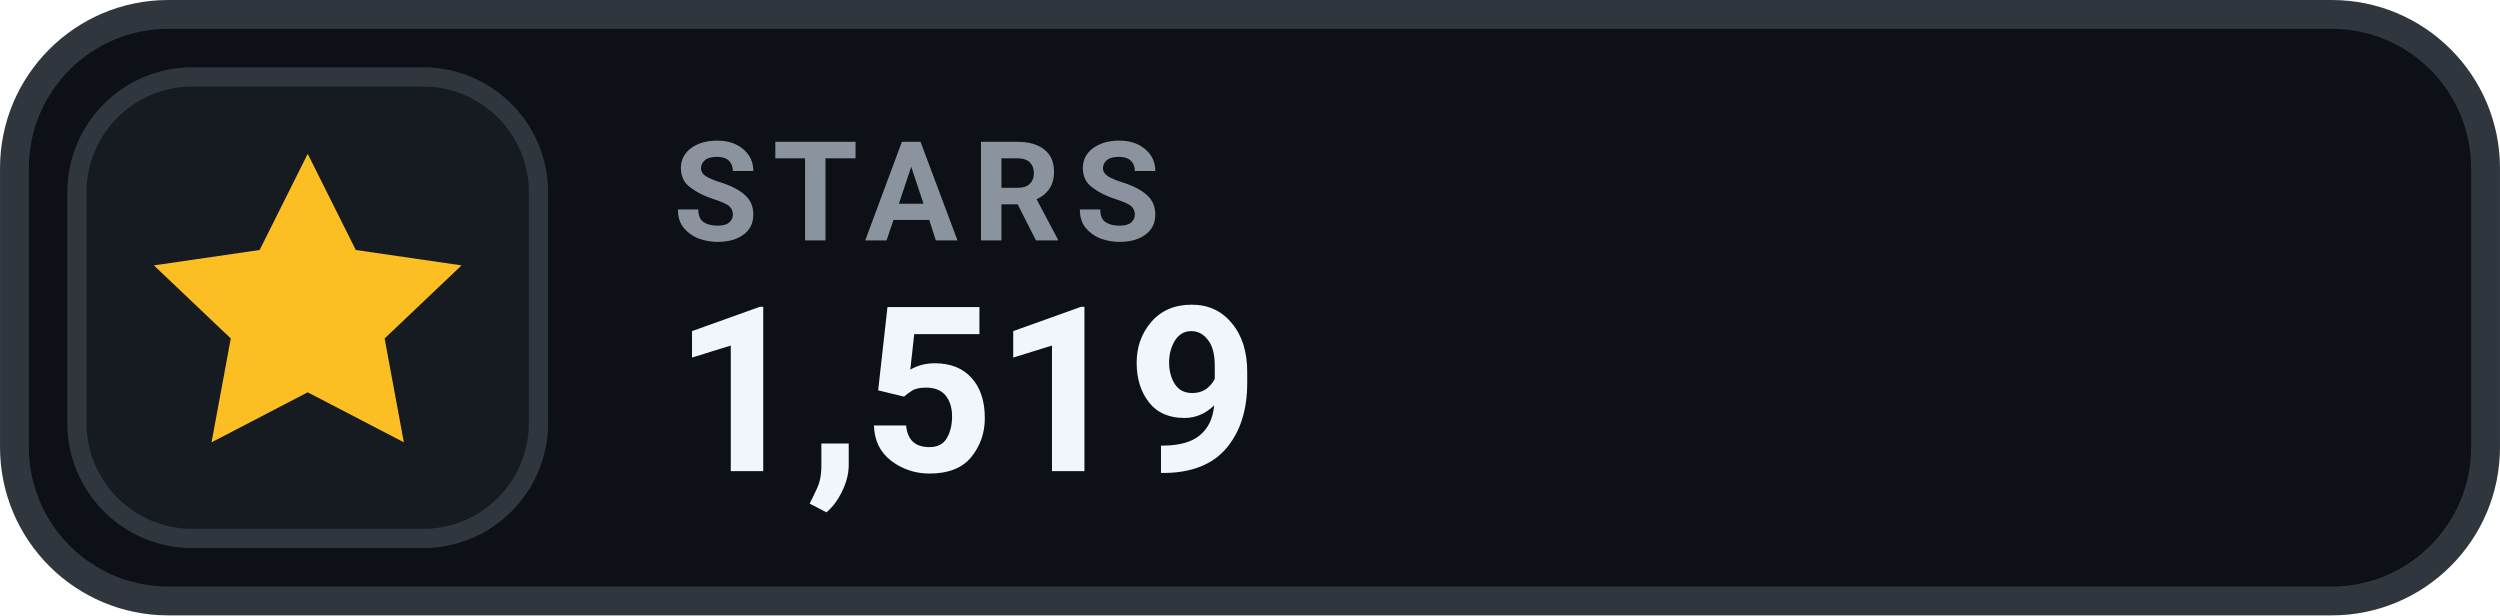
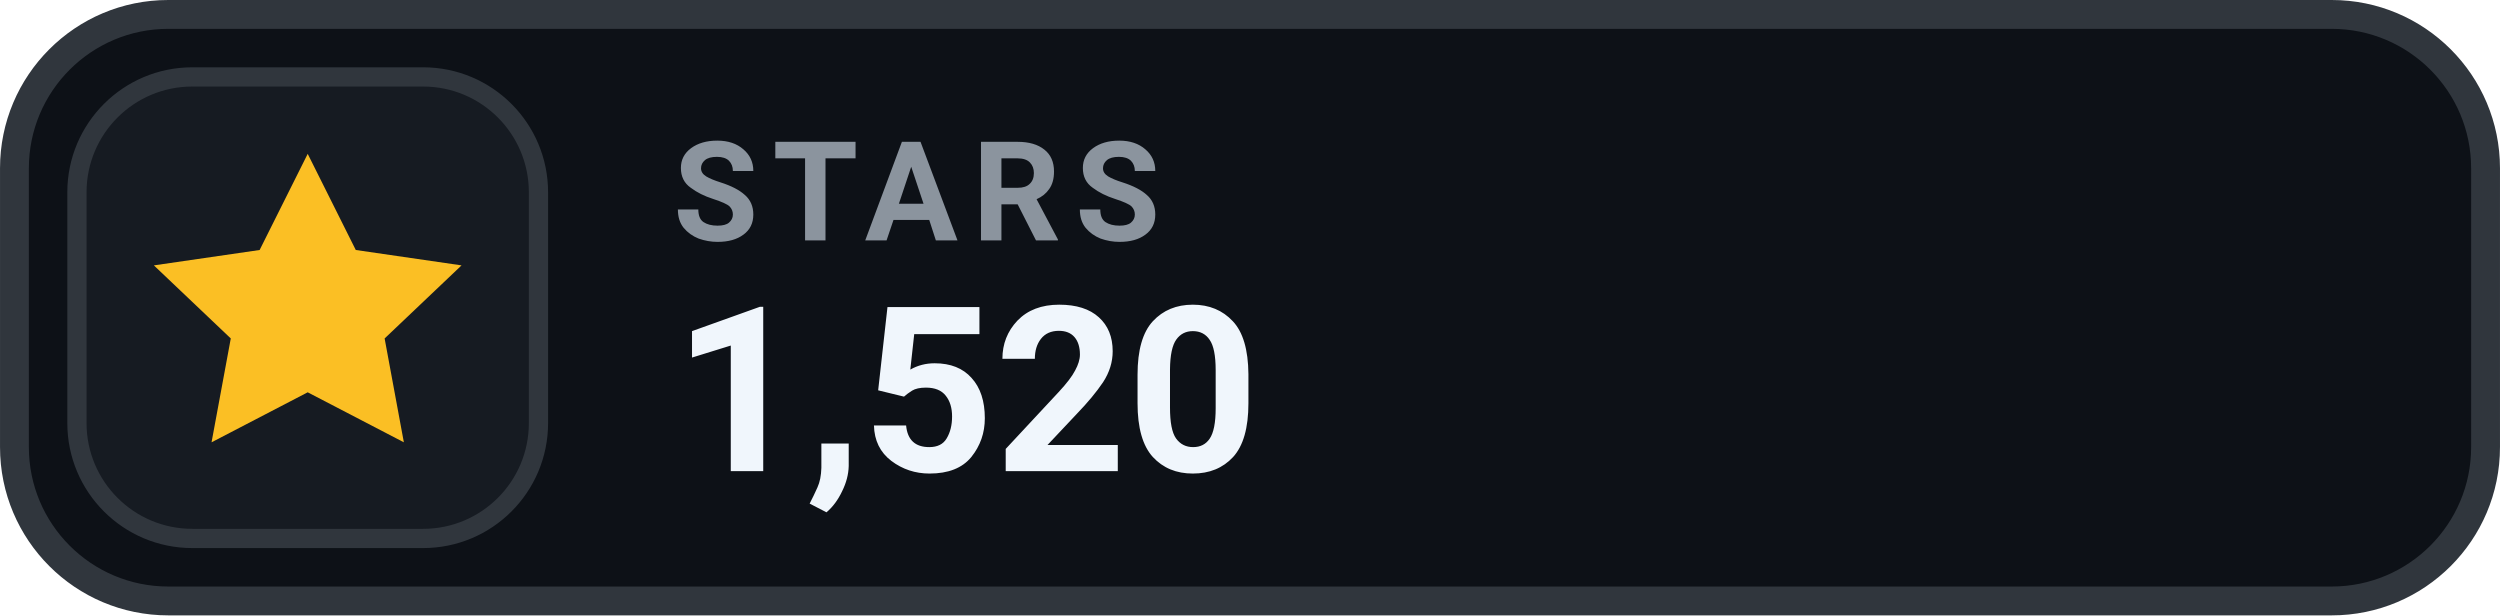
- <svg xmlns="http://www.w3.org/2000/svg" width="126" height="31.015" viewBox="0 0 130 32" role="img" aria-label="STARS 1,519">
+ <svg xmlns="http://www.w3.org/2000/svg" width="126" height="31.015" viewBox="0 0 130 32" role="img" aria-label="STARS 1,520">
  <rect x=".75" y=".75" width="128.5" height="30.5" rx="8" fill="#0D1117" stroke="#30363D" stroke-width="1.5" />
  <rect x="4" y="4" width="24" height="24" rx="6" fill="#161B22" stroke="#30363D" stroke-width="1" />
  <g transform="translate(16 16)" style="color:#FBBF24;">
    <path d="M0 -8 l2.5 5 5.5 .8 -4 3.8 1 5.4 -5 -2.6 -5 2.6 1 -5.4 -4 -3.8 5.5 -.8 Z" fill="currentColor" />
  </g>
  <text x="35" y="12.5" fill="#8B949E" font-family="-apple-system,BlinkMacSystemFont,'Segoe UI',Roboto,Helvetica,Arial,sans-serif" font-size="7.2" font-weight="700" letter-spacing=".75">STARS</text>
-   <text x="35" y="24.5" fill="#F0F6FC" font-family="-apple-system,BlinkMacSystemFont,'Segoe UI',Roboto,Helvetica,Arial,sans-serif" font-size="12" font-weight="700">1,519</text>
+   <text x="35" y="24.5" fill="#F0F6FC" font-family="-apple-system,BlinkMacSystemFont,'Segoe UI',Roboto,Helvetica,Arial,sans-serif" font-size="12" font-weight="700">1,520</text>
</svg>
